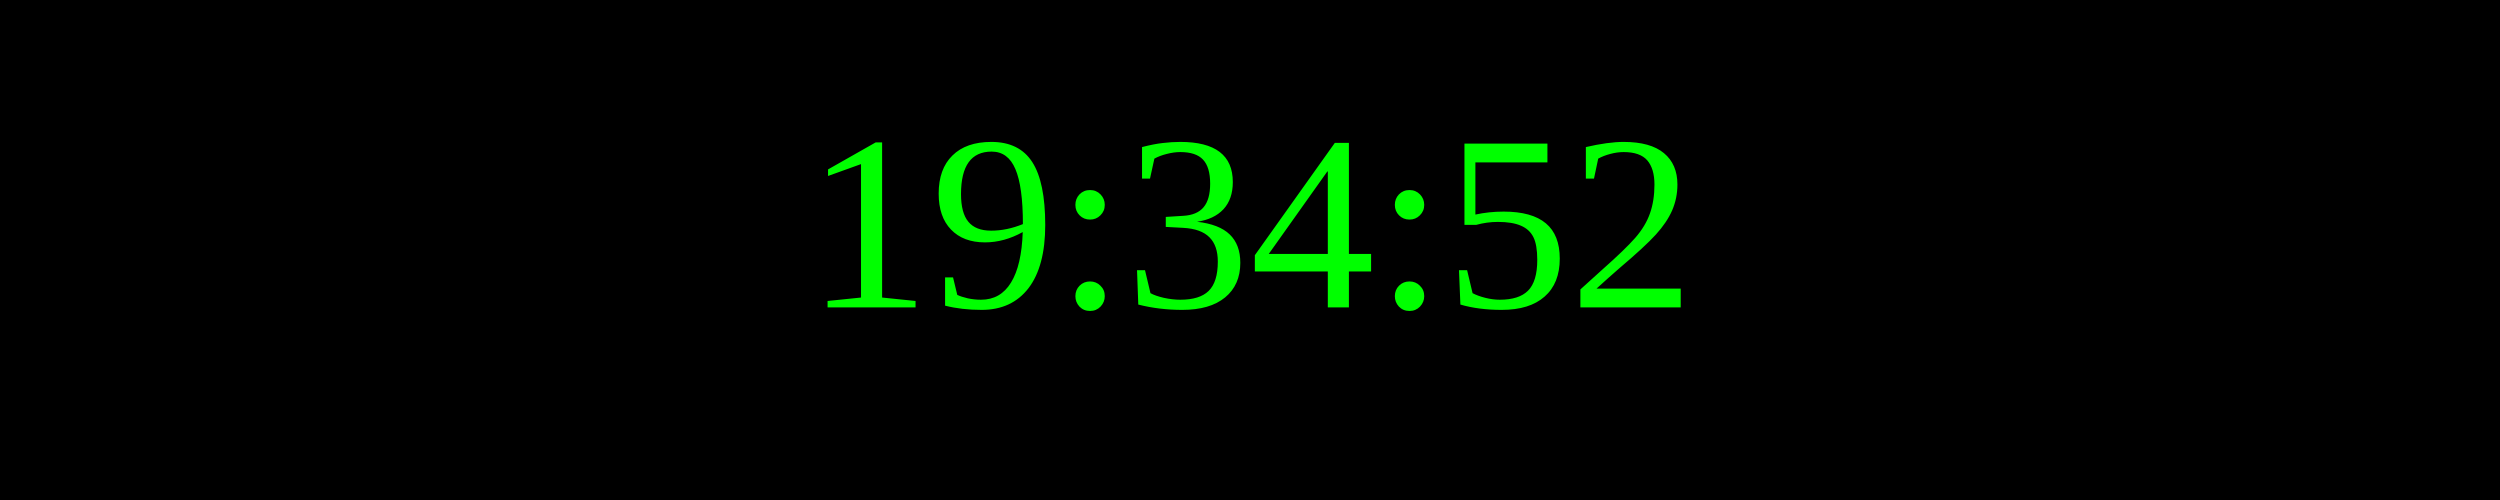
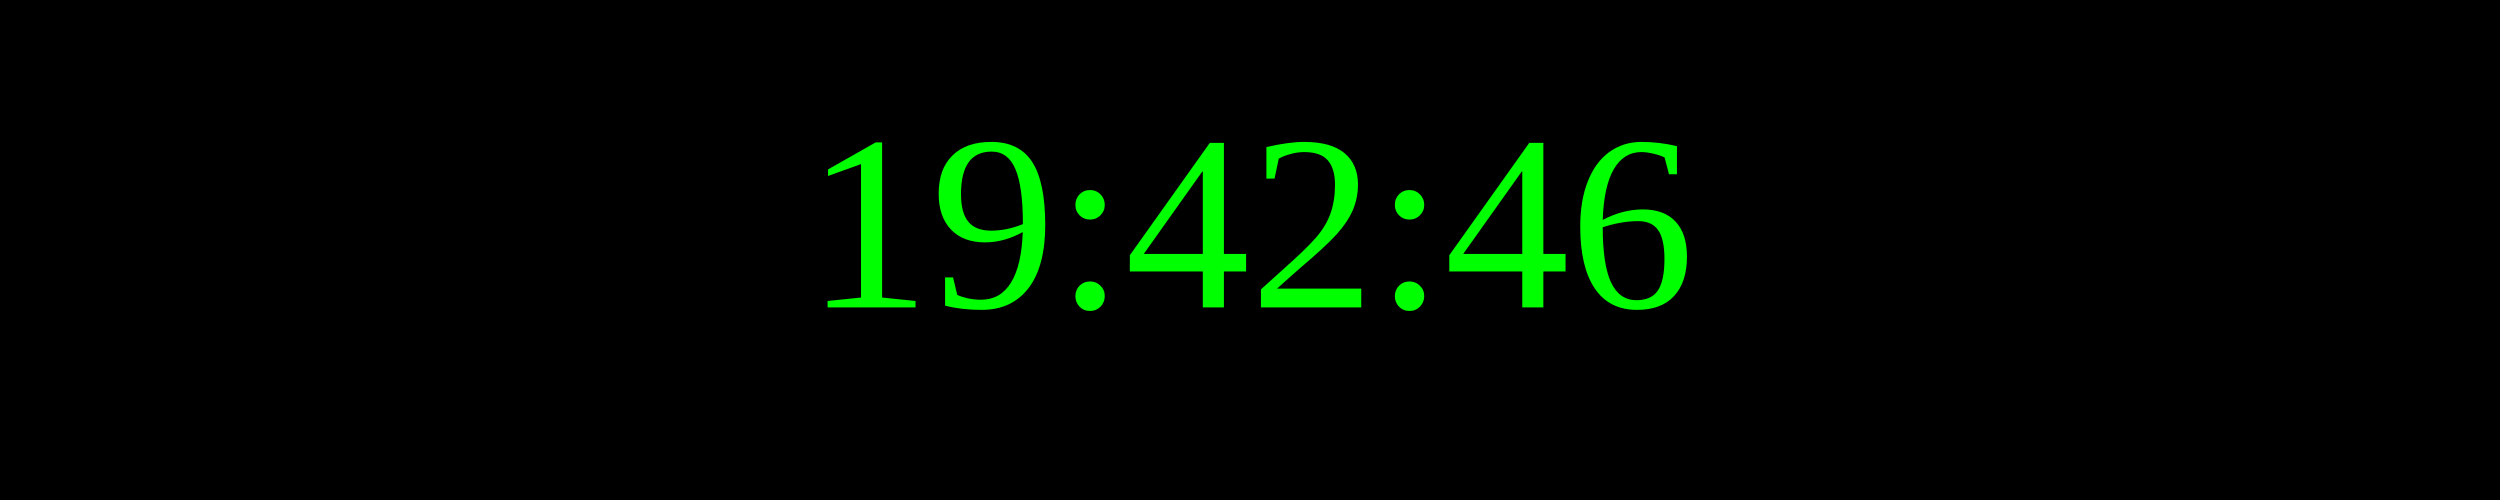
<svg xmlns="http://www.w3.org/2000/svg" width="250" height="50">
  <rect width="100%" height="100%" fill="black" />
  <text x="50%" y="50%" font-size="25" fill="lime" text-anchor="middle" dominant-baseline="middle">
- 19:34:52
+ 19:42:46
</text>
</svg>
